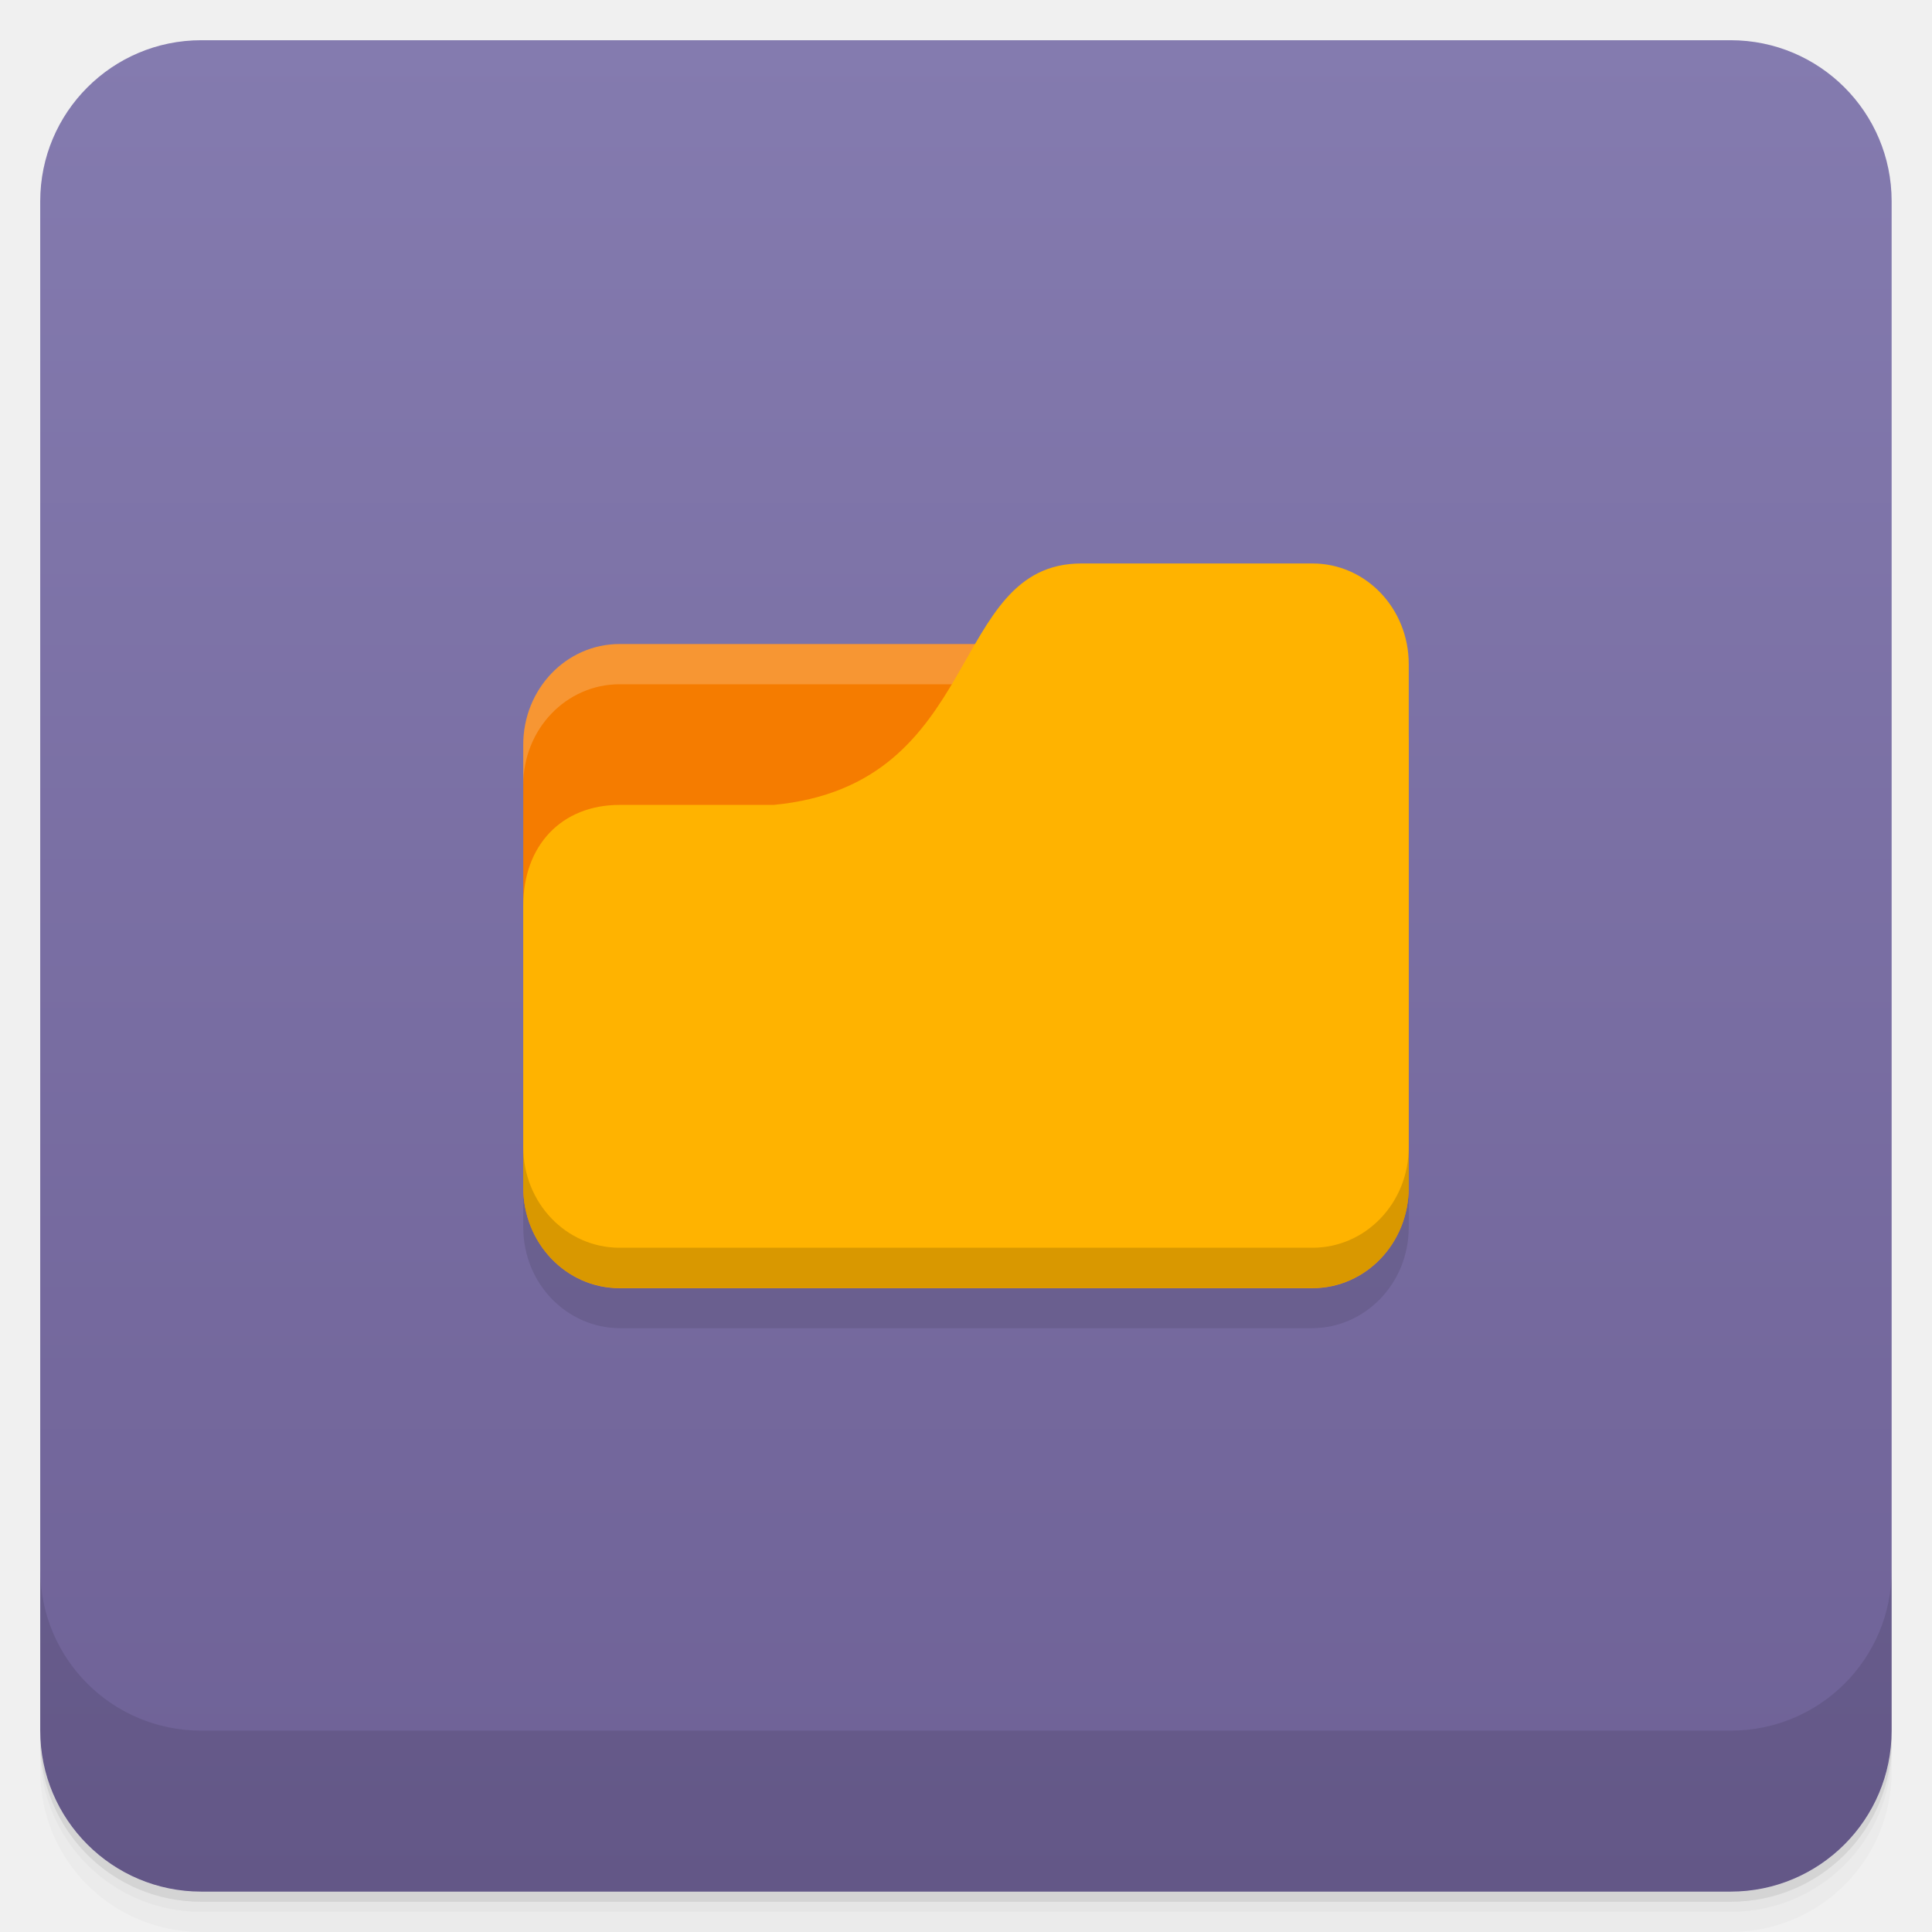
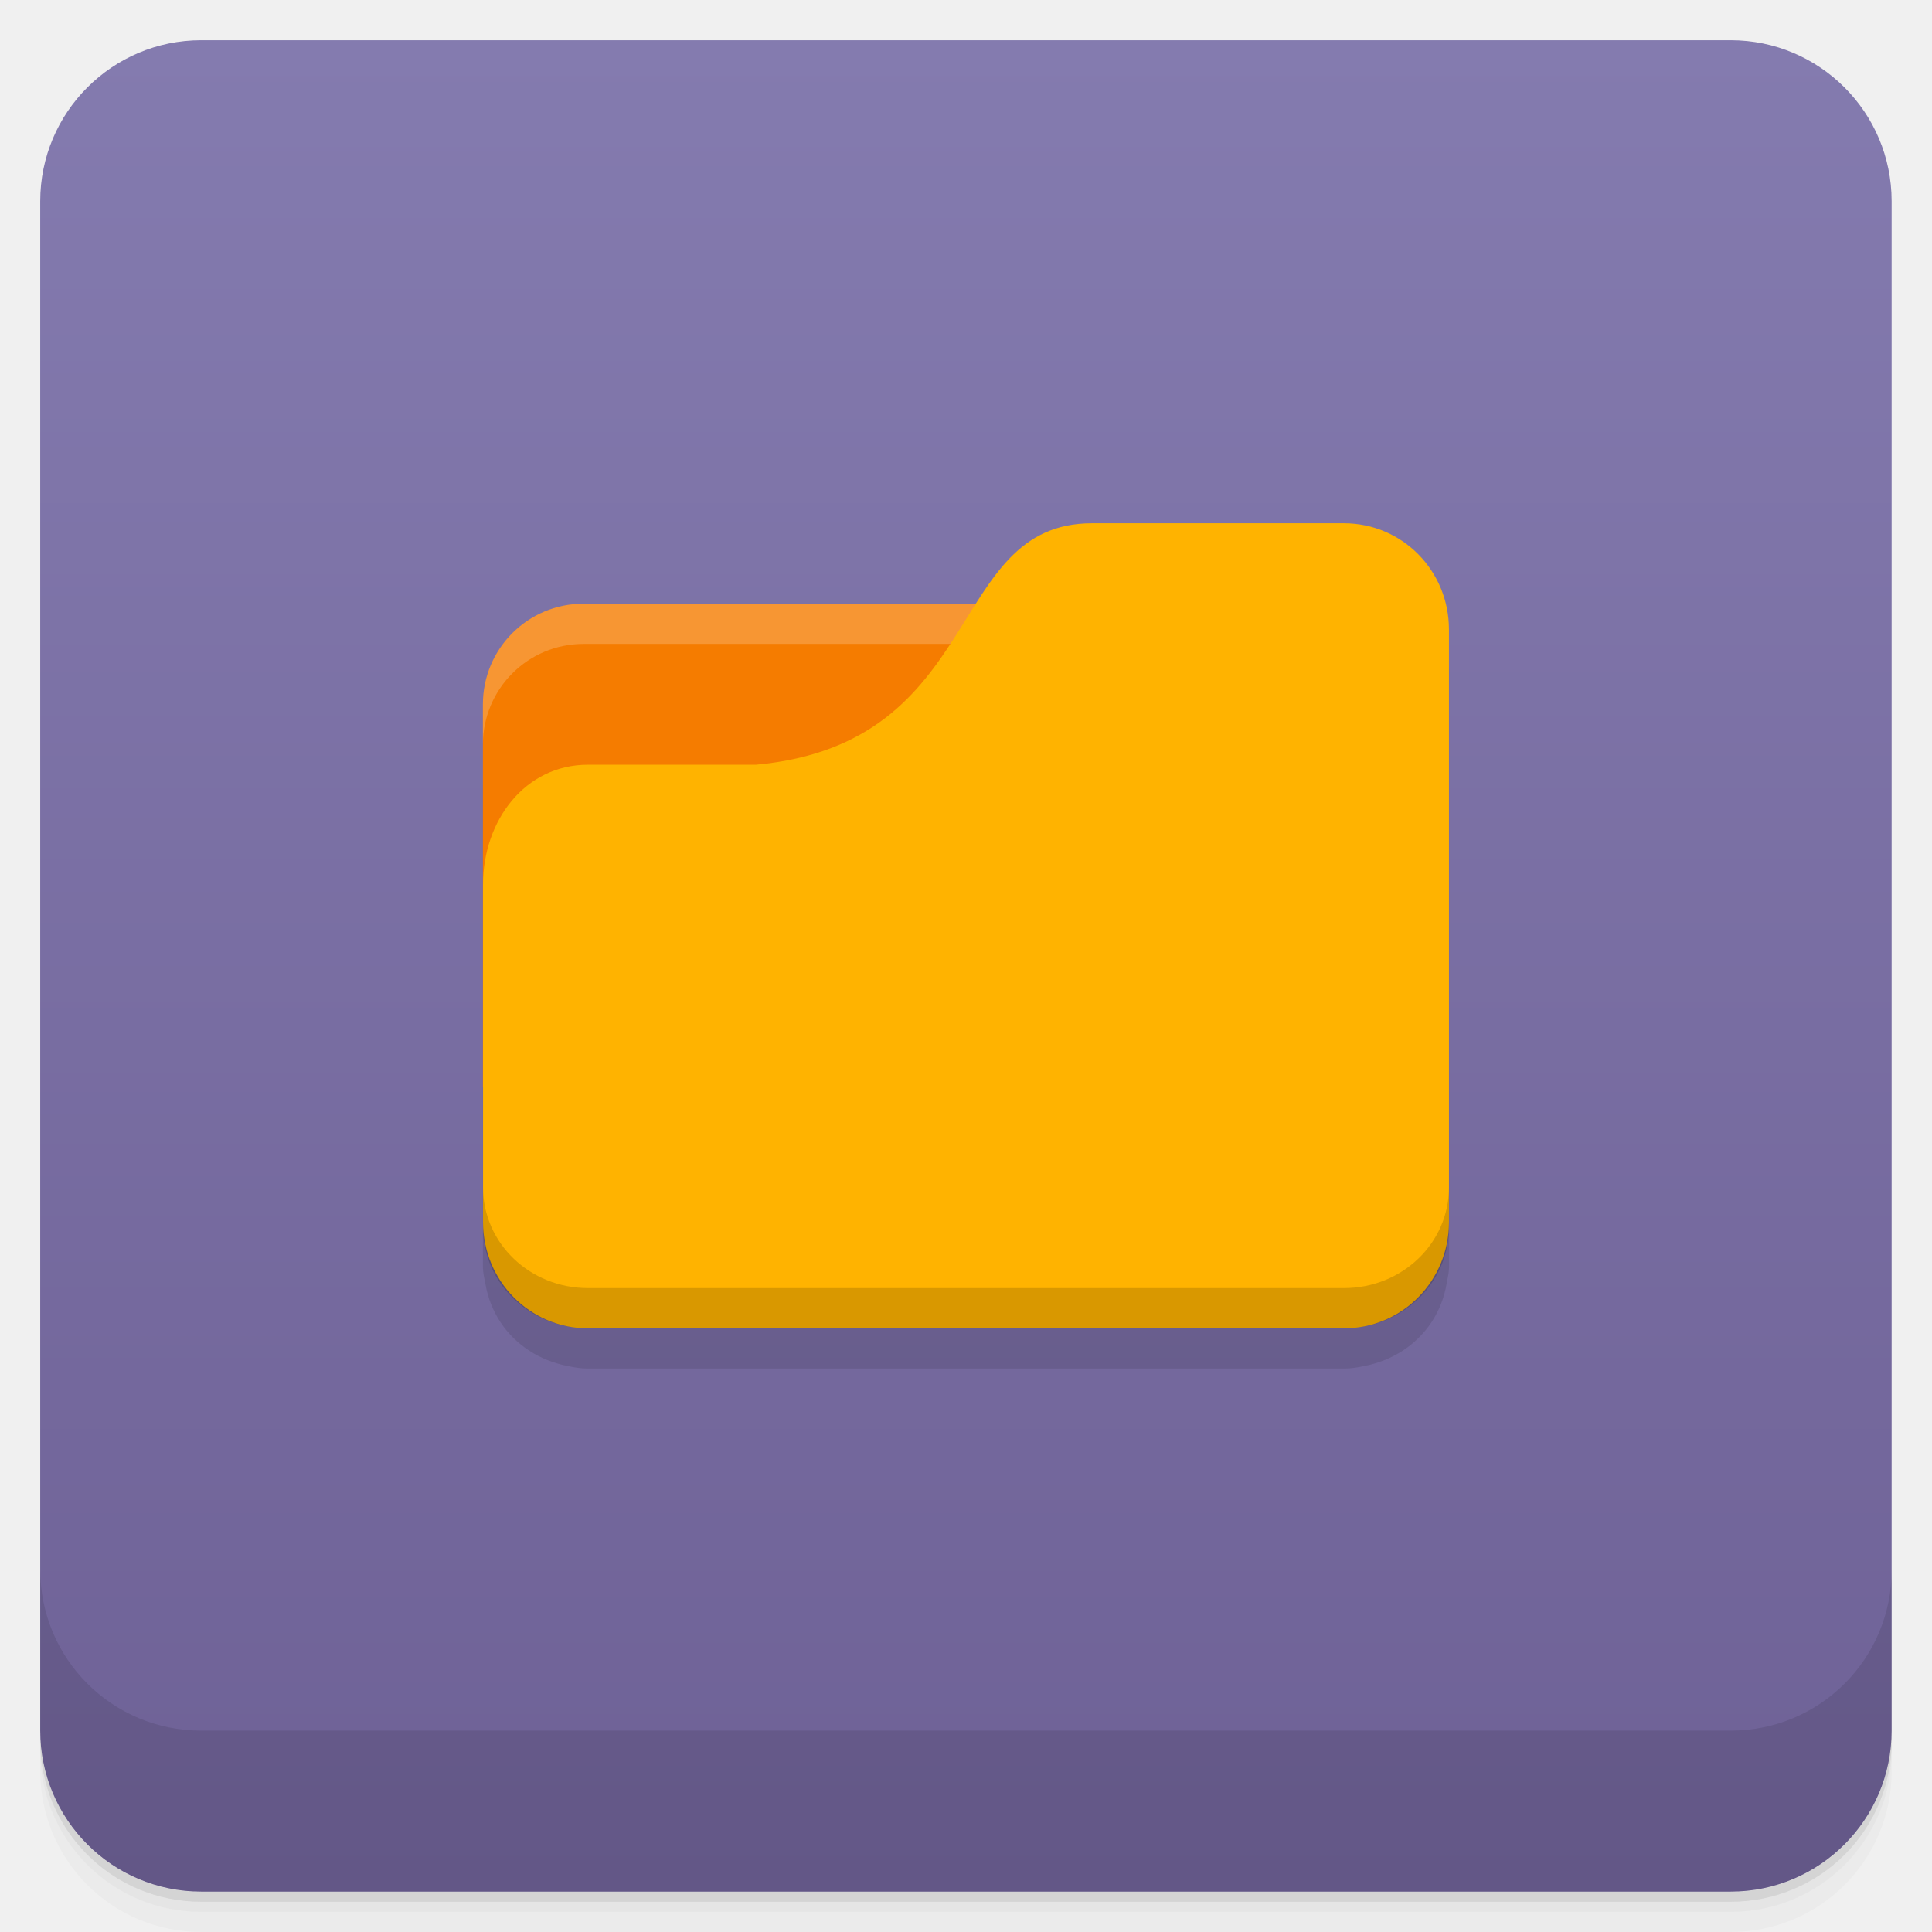
<svg xmlns="http://www.w3.org/2000/svg" xmlns:xlink="http://www.w3.org/1999/xlink" width="48" viewBox="0 0 13.547 13.547" height="48" id="svg2" version="1.1">
  <defs id="defs4">
    <linearGradient id="linearGradient4140">
      <stop style="stop-color:#6e6196;stop-opacity:1;" offset="0" id="stop4143" />
      <stop style="stop-color:#847baf;stop-opacity:1;" offset="1" id="stop4145" />
    </linearGradient>
    <linearGradient id="linearGradient4146">
      <stop style="stop-color:#f6cd27;stop-opacity:1;" offset="0" id="stop4148" />
      <stop style="stop-color:#f7d139;stop-opacity:1;" offset="1" id="stop4151" />
    </linearGradient>
    <linearGradient id="linearGradient4164">
      <stop style="stop-color:#7047ae;stop-opacity:1;" offset="0" id="stop4166" />
      <stop style="stop-color:#7950b8;stop-opacity:1;" offset="1" id="stop4168" />
    </linearGradient>
    <linearGradient id="linearGradient4185">
      <stop style="stop-color:#68ac5e;stop-opacity:1;" offset="0" id="stop4187" />
      <stop style="stop-color:#74b36b;stop-opacity:1;" offset="1" id="stop4189" />
    </linearGradient>
    <linearGradient id="linearGradient4148">
      <stop style="stop-color:#6383a6;stop-opacity:1;" offset="0" id="stop4150" />
      <stop style="stop-color:#6f8dad;stop-opacity:1;" offset="1" id="stop4152" />
    </linearGradient>
    <linearGradient id="linearGradient4115">
      <stop style="stop-color:#9168b0;stop-opacity:1;" offset="0" id="stop4117" />
      <stop style="stop-color:#9b75b7;stop-opacity:1;" offset="1" id="stop4119" />
    </linearGradient>
    <linearGradient id="linearGradient4111">
      <stop style="stop-color:#00abec;stop-opacity:1;" offset="0" id="stop4114" />
      <stop style="stop-color:#01b9ff;stop-opacity:1;" offset="1" id="stop4116" />
    </linearGradient>
    <linearGradient id="linearGradient4109">
      <stop style="stop-color:#515f7c;stop-opacity:1;" offset="0" id="stop4111" />
      <stop style="stop-color:#596887;stop-opacity:1;" offset="1" id="stop4113" />
    </linearGradient>
    <linearGradient id="linearGradient4094">
      <stop style="stop-color:#f8620f;stop-opacity:1;" offset="0" id="stop4096" />
      <stop style="stop-color:#f96f23;stop-opacity:1;" offset="1" id="stop4098" />
    </linearGradient>
    <linearGradient id="linearGradient4084">
      <stop style="stop-color:#07aeed;stop-opacity:1;" offset="0" id="stop4086" />
      <stop style="stop-color:#10b8f8;stop-opacity:1;" offset="1" id="stop4088" />
    </linearGradient>
    <linearGradient id="linearGradient4091">
      <stop style="stop-color:#294e88;stop-opacity:1;" offset="0" id="stop4093" />
      <stop style="stop-color:#2d5697;stop-opacity:1;" offset="1" id="stop4095" />
    </linearGradient>
    <linearGradient id="linearGradient4097">
      <stop style="stop-color:#84c87e;stop-opacity:1;" offset="0" id="stop4099" />
      <stop style="stop-color:#91ce8c;stop-opacity:1;" offset="1" id="stop4101" />
    </linearGradient>
    <linearGradient id="linearGradient4101">
      <stop style="stop-color:#90dd78;stop-opacity:1;" offset="0" id="stop4103" />
      <stop style="stop-color:#9de187;stop-opacity:1;" offset="1" id="stop4105" />
    </linearGradient>
    <linearGradient id="linearGradient4138">
      <stop style="stop-color:#3e9ade;stop-opacity:1;" offset="0" id="stop4140" />
      <stop style="stop-color:#2d91db;stop-opacity:1;" offset="1" id="stop4142" />
    </linearGradient>
    <linearGradient id="linearGradient4054">
      <stop style="stop-color:#108ed5;stop-opacity:1;" offset="0" id="stop4056" />
      <stop style="stop-color:#129ae6;stop-opacity:1;" offset="1" id="stop4058" />
    </linearGradient>
    <linearGradient id="linearGradient4043">
      <stop style="stop-color:#324f6d;stop-opacity:1;" offset="0" id="stop4045" />
      <stop style="stop-color:#38597c;stop-opacity:1;" offset="1" id="stop4047" />
    </linearGradient>
    <linearGradient id="linearGradient4027">
      <stop style="stop-color:#4079b0;stop-opacity:1;" offset="0" id="stop4031" />
      <stop style="stop-color:#4883bc;stop-opacity:1;" offset="1" id="stop4033" />
    </linearGradient>
    <linearGradient id="linearGradient4019">
      <stop style="stop-color:#dddddd;stop-opacity:1;" offset="0" id="stop4021" />
      <stop style="stop-color:#e7e7e7;stop-opacity:1;" offset="1" id="stop4024" />
    </linearGradient>
    <linearGradient id="linearGradient3999">
      <stop style="stop-color:#7283a0;stop-opacity:1;" offset="0" id="stop4001" />
      <stop style="stop-color:#7e8da8;stop-opacity:1;" offset="1" id="stop4003" />
    </linearGradient>
    <linearGradient id="linearGradient4026">
      <stop style="stop-color:#7f92b2;stop-opacity:1;" offset="0" id="stop4028" />
      <stop style="stop-color:#8b9cb9;stop-opacity:1;" offset="1" id="stop4030" />
    </linearGradient>
    <linearGradient id="linearGradient4021">
      <stop style="stop-color:#d66b1e;stop-opacity:1;" offset="0" id="stop4023" />
      <stop style="stop-color:#e17527;stop-opacity:1;" offset="1" id="stop4025" />
    </linearGradient>
    <linearGradient id="linearGradient4025">
      <stop style="stop-color:#c70103;stop-opacity:1;" offset="0" id="stop4027" />
      <stop style="stop-color:#db0103;stop-opacity:1;" offset="1" id="stop4029" />
    </linearGradient>
    <linearGradient id="linearGradient3969">
      <stop style="stop-color:#ab002d;stop-opacity:1;" offset="0" id="stop3971" />
      <stop style="stop-color:#c00033;stop-opacity:1;" offset="1" id="stop3973" />
    </linearGradient>
    <linearGradient id="linearGradient3944">
      <stop style="stop-color:#ea635d;stop-opacity:1;" offset="0" id="stop3946" />
      <stop style="stop-color:#f96963;stop-opacity:1;" offset="1" id="stop3948" />
    </linearGradient>
    <linearGradient id="0">
      <stop stop-color="#198ba6" id="stop7" />
      <stop offset="1" stop-color="#42c9e7" id="stop9" />
    </linearGradient>
    <clipPath id="clipPath11">
      <path d="m 489.217,197.275 c -2.603,0 -3.953,-1.367 -3.953,-3.971 l 0,0 0,-1.034 c 0,-2.604 1.35,-3.971 3.953,-3.971 l 0,0 1.035,0 c 2.62,0 3.97,1.367 3.97,3.971 l 0,0 0,1.034 c 0,2.604 -1.35,3.971 -3.97,3.971 l 0,0 -1.035,0 z" id="path13" />
    </clipPath>
    <linearGradient id="1">
      <stop stop-color="#620000" id="stop16" offset="0" style="stop-color:#f96963;stop-opacity:1;" />
      <stop offset="1" stop-color="#dd0f0f" id="stop18" style="stop-color:#f96963;stop-opacity:1;" />
    </linearGradient>
    <clipPath id="clipPath20">
      <rect y="223" x="307" height="42" width="42" transform="matrix(0,1,-1,0,0,0)" fill="url(#2)" color="#bebebe" rx="9" id="rect22" />
    </clipPath>
    <linearGradient xlink:href="#1" id="2" gradientUnits="userSpaceOnUse" gradientTransform="matrix(0.175,0,0,0.175,302.8,216)" y1="280" x2="0" y2="40" />
    <clipPath id="clipPath25">
      <rect y="85" x="433" height="22" width="22" fill="url(#3)" color="#bebebe" rx="4" id="rect27" />
    </clipPath>
    <linearGradient xlink:href="#1" id="3" gradientUnits="userSpaceOnUse" gradientTransform="matrix(0.0875,0,0,0.0875,430.9,81.5)" y1="291.43" x2="0" y2="40" />
    <clipPath id="clipPath30">
      <rect width="30" height="30" x="433" y="37" fill="url(#4)" color="#bebebe" rx="6" id="rect32" />
    </clipPath>
    <linearGradient xlink:href="#1" id="4" gradientUnits="userSpaceOnUse" gradientTransform="matrix(0.1193182,0,0,0.1193182,430.1364,32.22727)" y1="291.43" x2="0" y2="40" />
    <clipPath id="clipPath35">
      <rect width="16" height="16" x="304" y="212" transform="matrix(0,1,-1,0,0,0)" fill="url(#5)" color="#bebebe" rx="3" id="rect37" />
    </clipPath>
    <linearGradient xlink:href="#1" id="5" gradientUnits="userSpaceOnUse" gradientTransform="matrix(0.06666667,0,0,0.06666667,302.4,209.3333)" y1="280" x2="0" y2="40" />
    <clipPath id="clipPath40">
      <rect y="46" x="34" height="220" width="220" fill="url(#6)" color="#bebebe" rx="50" id="rect42" />
    </clipPath>
    <linearGradient xlink:href="#1" id="6" gradientUnits="userSpaceOnUse" gradientTransform="translate(0,-4)" y1="280" x2="0" y2="40" />
    <clipPath id="clipPath45">
      <rect y="142" x="290" height="60" width="60" fill="url(#7)" color="#bebebe" rx="12.5" id="rect47" />
    </clipPath>
    <linearGradient xlink:href="#1" id="7" gradientUnits="userSpaceOnUse" y1="204" x2="0" y2="140" />
    <clipPath id="clipPath50">
      <rect width="88" height="88" x="292" y="32" fill="url(#8)" color="#bebebe" rx="18" id="rect52" />
    </clipPath>
    <linearGradient xlink:href="#1" id="8" gradientUnits="userSpaceOnUse" y1="124" x2="0" y2="28" />
    <clipPath id="clipPath55">
      <rect y="101" x="417" height="22" width="22" fill="url(#9)" color="#bebebe" rx="5" id="rect57" />
    </clipPath>
    <linearGradient xlink:href="#1" id="9" gradientUnits="userSpaceOnUse" gradientTransform="matrix(0.0875,0,0,0.0875,414.9,97.5)" y1="302.86" x2="0" y2="28.571" />
    <clipPath id="clipPath60">
      <rect width="30" height="30" x="417" y="53" fill="url(#A)" color="#bebebe" rx="7" id="rect62" />
    </clipPath>
    <linearGradient xlink:href="#1" id="A" gradientUnits="userSpaceOnUse" gradientTransform="matrix(0.1193182,0,0,0.1193182,414.1364,48.22727)" y1="299.81" x2="0" y2="31.619" />
    <use id="B" opacity="0.2" fill="#ffffff" xlink:href="#U" />
    <clipPath id="clipPath66">
      <use xlink:href="#B" transform="matrix(8,0,0,8,-2141.576,-54.42424)" id="use68" />
    </clipPath>
    <clipPath id="clipPath70">
      <use xlink:href="#B" id="use72" />
    </clipPath>
    <use id="C" fill="none" xlink:href="#U" />
    <clipPath id="clipPath75">
      <use xlink:href="#C" id="use77" />
    </clipPath>
    <clipPath id="clipPath79">
      <use transform="matrix(8,0,0,8,-2141.576,-54.42424)" xlink:href="#C" id="use81" />
    </clipPath>
    <use id="D" fill="none" xlink:href="#U" />
    <clipPath id="clipPath84">
      <use xlink:href="#D" id="use86" />
    </clipPath>
    <clipPath id="clipPath88">
      <use transform="matrix(8,0,0,8,-2141.576,-54.42424)" xlink:href="#D" id="use90" />
    </clipPath>
    <use id="E" fill="none" xlink:href="#U" />
    <clipPath id="clipPath93">
      <use xlink:href="#E" id="use95" />
    </clipPath>
    <clipPath id="clipPath97">
      <use transform="matrix(8,0,0,8,-2141.576,-54.42424)" xlink:href="#E" id="use99" />
    </clipPath>
    <use id="F" fill="none" xlink:href="#U" />
    <clipPath id="clipPath102">
      <use xlink:href="#F" id="use104" />
    </clipPath>
    <clipPath id="clipPath106">
      <use transform="matrix(8,0,0,8,-2141.576,-54.42424)" xlink:href="#F" id="use108" />
    </clipPath>
    <use id="G" fill="none" xlink:href="#U" />
    <clipPath id="clipPath111">
      <use xlink:href="#G" id="use113" />
    </clipPath>
    <clipPath id="clipPath115">
      <use transform="matrix(8,0,0,8,-2141.576,-54.42424)" xlink:href="#G" id="use117" />
    </clipPath>
    <use id="H" fill="none" xlink:href="#U" />
    <clipPath id="clipPath120">
      <use xlink:href="#H" id="use122" />
    </clipPath>
    <clipPath id="clipPath124">
      <use transform="matrix(8,0,0,8,-2141.576,-54.42424)" xlink:href="#H" id="use126" />
    </clipPath>
    <use id="I" fill="none" xlink:href="#U" />
    <clipPath id="clipPath129">
      <use xlink:href="#I" id="use131" />
    </clipPath>
    <clipPath id="clipPath133">
      <rect y="223" x="307" height="42" width="42" transform="matrix(0,1,-1,0,0,0)" fill="url(#2)" color="#bebebe" rx="9" id="rect135" />
    </clipPath>
    <clipPath id="clipPath137">
      <rect y="85" x="433" height="22" width="22" fill="url(#3)" color="#bebebe" rx="4" id="rect139" />
    </clipPath>
    <clipPath id="clipPath141">
      <rect width="30" height="30" x="433" y="37" fill="url(#4)" color="#bebebe" rx="6" id="rect143" />
    </clipPath>
    <clipPath id="clipPath145">
      <rect width="16" height="16" x="304" y="212" transform="matrix(0,1,-1,0,0,0)" fill="url(#5)" color="#bebebe" rx="3" id="rect147" />
    </clipPath>
    <clipPath id="clipPath149">
      <rect y="46" x="34" height="220" width="220" fill="url(#6)" color="#bebebe" rx="50" id="rect151" />
    </clipPath>
    <clipPath id="clipPath153">
      <rect y="142" x="290" height="60" width="60" fill="url(#7)" color="#bebebe" rx="12.5" id="rect155" />
    </clipPath>
    <clipPath id="clipPath157">
      <rect width="88" height="88" x="292" y="32" fill="url(#8)" color="#bebebe" rx="18" id="rect159" />
    </clipPath>
    <clipPath id="clipPath161">
      <rect y="101" x="417" height="22" width="22" fill="url(#9)" color="#bebebe" rx="5" id="rect163" />
    </clipPath>
    <clipPath id="clipPath165">
      <rect width="30" height="30" x="417" y="53" fill="url(#A)" color="#bebebe" rx="7" id="rect167" />
    </clipPath>
    <clipPath id="clipPath169">
      <use transform="matrix(8,0,0,8,-2141.576,-54.42424)" xlink:href="#I" id="use171" />
    </clipPath>
    <use id="J" fill="none" xlink:href="#U" />
    <clipPath id="clipPath174">
      <use xlink:href="#J" id="use176" />
    </clipPath>
    <clipPath id="clipPath178">
      <use transform="matrix(8,0,0,8,-2141.576,-54.42424)" xlink:href="#J" id="use180" />
    </clipPath>
    <use id="K" fill="none" xlink:href="#U" />
    <clipPath id="clipPath183">
      <use xlink:href="#K" id="use185" />
    </clipPath>
    <clipPath id="clipPath187">
      <use transform="matrix(8,0,0,8,-2141.576,-54.42424)" xlink:href="#K" id="use189" />
    </clipPath>
    <use id="L" fill="none" xlink:href="#U" />
    <clipPath id="clipPath192">
      <use xlink:href="#L" id="use194" />
    </clipPath>
    <clipPath id="clipPath196">
      <use transform="matrix(8,0,0,8,-2141.576,-54.42424)" xlink:href="#L" id="use198" />
    </clipPath>
    <use id="M" fill="none" xlink:href="#U" />
    <clipPath id="clipPath201">
      <use xlink:href="#M" id="use203" />
    </clipPath>
    <clipPath id="clipPath205">
      <use transform="matrix(8,0,0,8,-2141.576,-54.42424)" xlink:href="#M" id="use207" />
    </clipPath>
    <use id="N" fill="none" xlink:href="#U" />
    <clipPath id="clipPath210">
      <use xlink:href="#N" id="use212" />
    </clipPath>
    <clipPath id="clipPath214">
      <use transform="matrix(8,0,0,8,-2141.576,-54.42424)" xlink:href="#N" id="use216" />
    </clipPath>
    <use id="O" fill="none" xlink:href="#U" />
    <clipPath id="clipPath219">
      <use xlink:href="#O" id="use221" />
    </clipPath>
    <clipPath id="clipPath223">
      <use transform="matrix(8,0,0,8,-2141.576,-54.42424)" xlink:href="#O" id="use225" />
    </clipPath>
    <clipPath id="clipPath227">
      <path d="m 296,26 a 10,10 0 1 1 -20,0 10,10 0 1 1 20,0 z" id="path229" />
    </clipPath>
    <linearGradient gradientUnits="userSpaceOnUse" x2="0" y2="40" y1="280" xlink:href="#Q" id="P" gradientTransform="matrix(.175 0 0 .175 302.8 216)" />
    <linearGradient id="Q">
      <stop stop-color="#151515" id="stop233" />
      <stop offset="1" stop-color="#222" id="stop235" />
    </linearGradient>
    <linearGradient gradientUnits="userSpaceOnUse" x2="0" y2="90" y1="230" xlink:href="#Q" id="R" gradientTransform="matrix(.375 0 0 .375 298 16)" />
    <linearGradient gradientUnits="userSpaceOnUse" x2="0" y2="90" y1="230" xlink:href="#Q" id="S" gradientTransform="matrix(.25 0 0 .25 300 132)" />
    <clipPath id="clipPath239">
      <rect height="20" rx="4" y="78" x="434" width="20" color="#bebebe" id="rect241" />
    </clipPath>
    <clipPath id="clipPath243">
      <rect height="22" rx="4" y="77" x="433" width="22" color="#bebebe" id="rect245" />
    </clipPath>
    <clipPath id="clipPath247">
      <rect height="22" rx="5" y="77" x="433" width="22" color="#bebebe" id="rect249" />
    </clipPath>
    <clipPath id="clipPath251">
      <rect height="30" rx="6" y="29" x="433" width="30" color="#bebebe" id="rect253" />
    </clipPath>
    <clipPath id="clipPath255">
      <rect transform="matrix(0 -1 1 0 0 0)" height="60" rx="12.5" y="142" x="306" width="60" fill="url(#S)" color="#bebebe" id="rect257" />
    </clipPath>
    <clipPath id="clipPath259">
      <rect height="90" rx="18.75" y="31" x="307" width="90" fill="url(#R)" color="#bebebe" id="rect261" />
    </clipPath>
    <clipPath id="clipPath263">
      <rect height="30" rx="4" y="29" x="433" width="30" opacity="0.2" fill="#6d6d6d" color="#bebebe" id="rect265" />
    </clipPath>
    <clipPath id="clipPath267">
      <rect height="22" rx="3" y="77" x="433" width="22" opacity="0.2" fill="#6d6d6d" color="#bebebe" id="rect269" />
    </clipPath>
    <clipPath id="clipPath271">
      <path d="m 144,70 c -49.706,0 -90,40.294 -90,90 0,49.706 40.294,90 90,90 49.706,0 90,-40.294 90,-90 0,-49.706 -40.294,-90 -90,-90 z m 0,32.188 c 32.033,0 58,25.967 58,58 0,32.033 -25.967,58 -58,58 -32.033,0 -58,-25.967 -58,-58 0,-32.033 25.967,-58 58,-58 z" id="path273" />
    </clipPath>
    <clipPath id="clipPath275">
      <path d="m 152,204 a 8,8 0 1 1 -16,0 8,8 0 1 1 16,0 z" id="path277" />
    </clipPath>
    <clipPath id="clipPath279">
      <rect height="16" rx="3" y="116" x="432" width="16" color="#bebebe" id="rect281" />
    </clipPath>
    <clipPath id="clipPath283">
      <path d="m 145,215 c 33.137,0 60,-26.863 60,-60 0,-33.137 -26.863,-60 -60,-60 -33.137,0 -60,26.863 -60,60 0,12.507 3.829,24.106 10.375,33.719 L 89,211 111.281,204.625 C 120.894,211.172 132.493,215 145,215 z" id="path285" />
    </clipPath>
    <clipPath id="clipPath287">
      <path d="m 98.031,23.191 c -41.492,1.052 -74.844,35.068 -74.844,76.812 0,42.407 34.406,76.812 76.812,76.812 42.407,0 76.812,-34.406 76.812,-76.812 0,-42.407 -34.406,-76.812 -76.812,-76.812 -0.663,0 -1.31,-0.017 -1.969,0 z M 100,50.66 c 27.245,0 49.344,22.099 49.344,49.344 -1e-5,27.245 -22.099,49.344 -49.344,49.344 -27.245,-1e-5 -49.344,-22.099 -49.344,-49.344 0,-27.245 22.099,-49.344 49.344,-49.344 z" id="path289" />
    </clipPath>
    <clipPath id="clipPath291">
      <rect height="16" rx="2" y="116" x="432" width="16" opacity="0.2" fill="#6d6d6d" color="#bebebe" id="rect293" />
    </clipPath>
    <clipPath id="clipPath295">
      <rect height="240" rx="50" y="36" x="24" width="240" fill="#986767" color="#bebebe" id="rect297" />
    </clipPath>
    <clipPath id="clipPath299">
      <rect transform="rotate(90)" height="42" rx="9" y="223" x="307" width="42" fill="url(#P)" color="#bebebe" id="rect301" />
    </clipPath>
    <linearGradient xlink:href="#0" id="T" gradientUnits="userSpaceOnUse" gradientTransform="matrix(1.210546,0,0,1.212299,-131.3481,-325.0735)" y1="279.1" x2="0" y2="268.33" />
    <path id="U" d="m 296,26 a 10,10 0 1 1 -20,0 10,10 0 1 1 20,0 z" color="#000000" />
    <linearGradient xlink:href="#W" id="V" y1="46.752" x2="0" y2="-24.433" gradientUnits="userSpaceOnUse" />
    <linearGradient id="W">
      <stop stop-color="#c7c7c7" id="stop307" />
      <stop offset="1" stop-color="#dedede" id="stop309" />
    </linearGradient>
    <linearGradient xlink:href="#W" id="linearGradient3312" gradientUnits="userSpaceOnUse" y1="46.752" x2="0" y2="-24.433" gradientTransform="matrix(0.2363048,0,0,0.1863373,-11.35038,4.834975)" />
    <linearGradient xlink:href="#W-1" id="linearGradient3312-3" gradientUnits="userSpaceOnUse" y1="46.752" x2="0" y2="-24.433" gradientTransform="matrix(0.2363048,0,0,0.1863373,-11.35038,4.834975)" />
    <linearGradient id="W-1">
      <stop stop-color="#c7c7c7" id="stop307-9" />
      <stop offset="1" stop-color="#dedede" id="stop309-6" />
    </linearGradient>
    <linearGradient xlink:href="#1" id="linearGradient3938" x1="7.056" y1="13.264" x2="6.773" y2="0.282" gradientUnits="userSpaceOnUse" />
    <linearGradient xlink:href="#linearGradient3944" id="linearGradient3990" gradientUnits="userSpaceOnUse" x1="-25.5" y1="15" x2="-25.5" y2="11" />
    <linearGradient xlink:href="#linearGradient3944" id="linearGradient3992" gradientUnits="userSpaceOnUse" x1="-25.5" y1="15" x2="-25.5" y2="11" gradientTransform="matrix(15.33333,0,0,11.5,415,-125.5)" />
    <linearGradient xlink:href="#linearGradient3944" id="linearGradient4001" gradientUnits="userSpaceOnUse" x1="-25.5" y1="15" x2="-25.5" y2="11" />
    <linearGradient xlink:href="#linearGradient3944" id="linearGradient4008" gradientUnits="userSpaceOnUse" x1="-25.5" y1="15" x2="-25.5" y2="11" />
    <linearGradient xlink:href="#linearGradient3944" id="linearGradient4013" gradientUnits="userSpaceOnUse" x1="-25.5" y1="15" x2="-25.5" y2="11" />
    <linearGradient xlink:href="#linearGradient3944" id="linearGradient4015" gradientUnits="userSpaceOnUse" x1="-25.5" y1="15" x2="-25.5" y2="11" gradientTransform="matrix(15.33333,0,0,11.5,415,-125.5)" />
    <linearGradient xlink:href="#linearGradient3944" id="linearGradient4022" gradientUnits="userSpaceOnUse" x1="-25.5" y1="15" x2="-25.5" y2="11" />
    <linearGradient xlink:href="#linearGradient3944" id="linearGradient4024" gradientUnits="userSpaceOnUse" x1="-25.5" y1="15" x2="-25.5" y2="11" gradientTransform="matrix(15.33333,0,0,11.5,415,-125.5)" />
    <linearGradient xlink:href="#linearGradient3944" id="linearGradient4031" gradientUnits="userSpaceOnUse" x1="-25.5" y1="15" x2="-25.5" y2="11" />
    <linearGradient xlink:href="#linearGradient3944" id="linearGradient4036" gradientUnits="userSpaceOnUse" x1="-25.5" y1="15" x2="-25.5" y2="11" />
    <linearGradient xlink:href="#linearGradient3798" id="linearGradient3804" x1="24" y1="47" x2="24" y2="1" gradientUnits="userSpaceOnUse" />
    <linearGradient id="linearGradient3798">
      <stop style="stop-color:#4c8ef2;stop-opacity:1;" offset="0" id="stop3800" />
      <stop style="stop-color:#5f9af3;stop-opacity:1;" offset="1" id="stop3802" />
    </linearGradient>
    <linearGradient gradientTransform="matrix(0.2822222,0,0,0.2822222,-17.27378,1.581336)" y2="1" x2="24" y1="47" x1="24" gradientUnits="userSpaceOnUse" id="linearGradient3258" xlink:href="#linearGradient3798" />
    <linearGradient xlink:href="#1-4" id="linearGradient3017" gradientUnits="userSpaceOnUse" gradientTransform="matrix(1.10525,0,0,1.10525,-134.2788,-295.7618)" y1="279.1" x2="0" y2="268.33" />
    <linearGradient id="1-4">
      <stop stop-color="#3c8610" id="stop8" />
      <stop offset="1" stop-color="#54bc16" id="stop10" />
    </linearGradient>
    <linearGradient y2="268.33" x2="0" y1="279.1" gradientTransform="matrix(1.10525,0,0,1.10525,-150.5101,-295.4647)" gradientUnits="userSpaceOnUse" id="linearGradient3035" xlink:href="#1-4" />
    <linearGradient xlink:href="#0-5" id="1-6" gradientUnits="userSpaceOnUse" gradientTransform="matrix(1.10525,0,0,1.10525,-151.4622,-297.8183)" y1="279.1" x2="0" y2="268.33" />
    <linearGradient id="0-5">
      <stop stop-color="#6b0118" id="stop7-3" />
      <stop offset="1" stop-color="#ab002d" id="stop9-1" />
    </linearGradient>
    <linearGradient xlink:href="#1-9" id="0-3" gradientUnits="userSpaceOnUse" y1="24" x2="0" y2="48" gradientTransform="matrix(0.2822222,0,0,0.2822222,6.7399158e-7,-6.3183333e-6)" />
    <linearGradient id="1-9">
      <stop stop-color="#ffffff" id="stop56" />
      <stop offset="1" stop-color="#ffffff" stop-opacity="0" id="stop58" />
    </linearGradient>
    <linearGradient xlink:href="#3-4" id="2-1" y1="24" x2="0" y2="48" gradientUnits="userSpaceOnUse" gradientTransform="matrix(-0.2822222,0,0,-0.2822222,13.54666,13.54667)" />
    <linearGradient id="3-4">
      <stop id="stop62" />
      <stop offset="1" stop-opacity="0" id="stop64" />
    </linearGradient>
    <linearGradient xlink:href="#3-4" id="linearGradient3242" gradientUnits="userSpaceOnUse" gradientTransform="matrix(-0.2822222,0,0,-0.2822222,0.693593,13.35382)" y1="24" x2="0" y2="48" />
    <linearGradient xlink:href="#1-9" id="linearGradient3245" gradientUnits="userSpaceOnUse" gradientTransform="matrix(0.2822222,0,0,0.2822222,-9.47525,5.281535)" y1="24" x2="0" y2="48" />
    <linearGradient xlink:href="#0-2" id="1-0" gradientUnits="userSpaceOnUse" gradientTransform="matrix(1.10525,0,0,1.10525,-122.3348,-295.9974)" y1="279.1" x2="0" y2="268.33" />
    <linearGradient id="0-2">
      <stop stop-color="#ba080a" id="stop7-7" />
      <stop offset="1" stop-color="#c70103" id="stop9-4" />
    </linearGradient>
    <linearGradient gradientTransform="matrix(1.10525,0,0,1.10525,-156.1291,-300.9365)" xlink:href="#linearGradient6881" id="linearGradient5390-7-4" y1="279.088" y2="268.363" gradientUnits="userSpaceOnUse" x2="0" />
    <linearGradient id="linearGradient6881">
      <stop offset="0" style="stop-color:#c45d13" id="stop347" />
      <stop offset="1" style="stop-color:#ea7a2a" id="stop349" />
    </linearGradient>
    <clipPath id="clipPath4199" clipPathUnits="userSpaceOnUse">
      <path style="opacity:0.5;fill:#ffffff" d="m 144,48 -23.594,55.062 -55.594,-22.25 22.25,55.594 L 32,160 l 55.062,23.594 -22.25,55.594 55.594,-22.25 L 144,272 l 23.594,-55.062 55.594,22.25 -22.25,-55.594 L 256,160 200.938,136.406 223.188,80.812 167.594,103.062 144,48 z m -23.188,56 46.375,0 32.812,32.812 0,46.375 L 167.188,216 120.812,216 88,183.188 88,136.812 120.812,104 z" id="path121" />
    </clipPath>
    <linearGradient xlink:href="#linearGradient4460" id="linearGradient3000" gradientUnits="userSpaceOnUse" gradientTransform="matrix(1.10525,0,0,1.10525,-134.2787,-295.7618)" y1="279.096" x2="0" y2="268.33" />
    <linearGradient id="linearGradient4460">
      <stop offset="0" style="stop-color:#dbdbdb" id="stop7-38" />
      <stop offset="1" style="stop-color:#f9f9f9" id="stop9-17" />
    </linearGradient>
    <linearGradient y2="268.33" x2="0" y1="279.096" gradientTransform="matrix(1.10525,0,0,1.10525,-152.7939,-297.2773)" gradientUnits="userSpaceOnUse" id="linearGradient3019" xlink:href="#linearGradient4460" />
    <linearGradient gradientTransform="matrix(1.10528,0,0,1.10528,-148.2947,-295.9253)" xlink:href="#9-1" id="3-9" y1="279.09" y2="268.36" gradientUnits="userSpaceOnUse" x2="0" />
    <linearGradient id="9-1">
      <stop stop-color="#336799" id="stop234" />
      <stop offset="1" stop-color="#4d8bc7" id="stop236" />
    </linearGradient>
    <linearGradient xlink:href="#4-9" id="5-8" gradientUnits="userSpaceOnUse" gradientTransform="matrix(3.91624,0,0,3.91624,-475.79,-43.61117)" y1="279.1" x2="0" y2="268.33" />
    <linearGradient id="4-9">
      <stop stop-color="#294059" id="stop81" />
      <stop offset="1" stop-color="#3c5e82" id="stop83" />
    </linearGradient>
    <linearGradient xlink:href="#4-9" id="linearGradient3268" gradientUnits="userSpaceOnUse" gradientTransform="matrix(1.10525,0,0,1.10525,-117.2133,-295.5299)" y1="279.1" x2="0" y2="268.33" />
    <linearGradient xlink:href="#0-57" id="1-5" gradientUnits="userSpaceOnUse" gradientTransform="matrix(1.10525,0,0,1.10525,-134.2785,-295.7614)" y1="279.1" x2="0" y2="268.33" />
    <linearGradient id="0-57">
      <stop stop-color="#1584d4" id="stop7-9" />
      <stop offset="1" stop-color="#0a99d6" id="stop9-8" />
    </linearGradient>
    <linearGradient xlink:href="#0-57" id="linearGradient3279" gradientUnits="userSpaceOnUse" gradientTransform="matrix(1.10525,0,0,1.10525,-134.2785,-295.7614)" y1="279.1" x2="0" y2="268.33" />
    <linearGradient xlink:href="#0-57" id="linearGradient3283" gradientUnits="userSpaceOnUse" gradientTransform="matrix(1.10525,0,0,1.10525,-118.0698,-294.5424)" y1="279.1" x2="0" y2="268.33" />
    <linearGradient gradientTransform="matrix(1.10525,0,0,1.10525,-134.2787,-295.7618)" xlink:href="#3-8" id="0-1" y1="279.1" y2="268.33" gradientUnits="userSpaceOnUse" x2="0" />
    <linearGradient id="3-8">
      <stop stop-color="#10a7ce" id="stop74" />
      <stop offset="1" stop-color="#1ac8ef" id="stop76" />
    </linearGradient>
    <linearGradient y2="268.33" x2="0" y1="279.1" gradientTransform="matrix(1.10525,0,0,1.10525,-134.2787,-295.7618)" gradientUnits="userSpaceOnUse" id="linearGradient3164" xlink:href="#3-8" />
    <linearGradient xlink:href="#3-8" id="linearGradient3340" gradientUnits="userSpaceOnUse" gradientTransform="matrix(1.10525,0,0,1.10525,-131.553,-293.0358)" y1="279.1" x2="0" y2="268.33" />
    <linearGradient xlink:href="#1-50" id="0-22" gradientUnits="userSpaceOnUse" y1="24" x2="0" y2="48" gradientTransform="matrix(0.2822222,0,0,0.2822222,6.7399158e-7,-6.3183333e-6)" />
    <linearGradient id="1-50">
      <stop stop-color="#ffffff" id="stop56-2" />
      <stop offset="1" stop-color="#ffffff" stop-opacity="0" id="stop58-2" />
    </linearGradient>
    <linearGradient xlink:href="#3-6" id="2-5" y1="24" x2="0" y2="48" gradientUnits="userSpaceOnUse" gradientTransform="matrix(-0.2822222,0,0,-0.2822222,13.54666,13.54667)" />
    <linearGradient id="3-6">
      <stop id="stop62-6" />
      <stop offset="1" stop-opacity="0" id="stop64-4" />
    </linearGradient>
    <linearGradient xlink:href="#3-6" id="linearGradient3323" gradientUnits="userSpaceOnUse" gradientTransform="matrix(-0.2822222,0,0,-0.2822222,-2.65561,13.49403)" y1="24" x2="0" y2="48" />
    <linearGradient xlink:href="#1-50" id="linearGradient3326" gradientUnits="userSpaceOnUse" gradientTransform="matrix(0.2822222,0,0,0.2822222,-16.16699,10.63653)" y1="24" x2="0" y2="48" />
    <linearGradient gradientTransform="matrix(1.10525,0,0,1.10525,-134.2787,-295.7618)" xlink:href="#linearGradient4460-2" id="linearGradient3140" y1="279.096" y2="268.33" gradientUnits="userSpaceOnUse" x2="0" />
    <linearGradient id="linearGradient4460-2">
      <stop offset="0" style="stop-color:#01aaea" id="stop7-4" />
      <stop offset="1" style="stop-color:#2ac4fe" id="stop9-9" />
    </linearGradient>
    <linearGradient y2="268.33" x2="0" y1="279.096" gradientTransform="matrix(1.10525,0,0,1.10525,-134.2787,-295.7618)" gradientUnits="userSpaceOnUse" id="linearGradient3017-8" xlink:href="#linearGradient4460-2" />
    <linearGradient xlink:href="#0-50" id="1-2" gradientUnits="userSpaceOnUse" gradientTransform="matrix(1.10525,0,0,1.10525,-134.2787,-295.7618)" y1="279.1" x2="0" y2="268.33" />
    <linearGradient id="0-50">
      <stop stop-color="#f8310e" id="stop7-8" />
      <stop offset="1" stop-color="#f79810" id="stop9-45" />
    </linearGradient>
    <linearGradient y2="268.33" x2="0" y1="279.1" gradientTransform="matrix(1.10525,0,0,1.10525,-149.0954,-296.8554)" gradientUnits="userSpaceOnUse" id="linearGradient3023" xlink:href="#0-50" />
    <linearGradient gradientTransform="matrix(1.09524,0,0,1.09524,-133.0018,-9.56867)" xlink:href="#linearGradient4460-6" id="linearGradient4500" y1="279.096" y2="268.33" gradientUnits="userSpaceOnUse" x2="0" />
    <linearGradient id="linearGradient4460-6">
      <stop offset="0" style="stop-color:#82b206" id="stop16-3" />
      <stop offset="1" style="stop-color:#b3d500" id="stop18-2" />
    </linearGradient>
    <clipPath id="clipPath182" clipPathUnits="userSpaceOnUse">
      <path d="m 3369.85,3687.72 c -16.29,0 -32.8,4.21 -47.88,13.08 -274.98,161.5 -589.72,246.88 -910.21,246.88 -173.15,0 -344.61,-24.65 -509.62,-73.28 -50.25,-14.79 -102.87,13.93 -117.67,64.11 -14.77,50.2 13.93,102.88 64.12,117.66 182.42,53.74 371.89,80.99 563.17,80.99 354.19,0 702.15,-94.39 1006.18,-272.98 45.13,-26.5 60.22,-84.55 33.72,-129.68 -17.66,-30.05 -49.31,-46.78 -81.81,-46.78 z" id="path10" />
    </clipPath>
    <clipPath id="clipPath198" clipPathUnits="userSpaceOnUse">
      <path d="m 3213.98,3344.37 c -15.44,0 -31.06,4.19 -45.1,12.98 -226.76,141.73 -488.58,216.65 -757.12,216.65 -149.2,0 -296.38,-22.94 -437.44,-68.2 -44.84,-14.35 -92.86,10.31 -107.25,55.16 -14.38,44.83 10.32,92.85 55.16,107.24 157.92,50.65 322.63,76.35 489.53,76.35 300.53,0 593.59,-83.89 847.49,-242.58 39.95,-24.97 52.07,-77.57 27.12,-117.51 -16.17,-25.86 -43.97,-40.09 -72.39,-40.09 z" id="path7" />
    </clipPath>
    <clipPath id="clipPath214-4" clipPathUnits="userSpaceOnUse">
      <path d="m 3058.65,3002.27 c -14.89,0 -29.94,4.4 -43.13,13.52 -178.01,123.45 -386.8,188.7 -603.76,188.7 -125.5,0 -248.31,-21.67 -365,-64.43 -39.31,-14.41 -82.83,5.8 -97.24,45.1 -14.4,39.32 5.78,82.85 45.1,97.25 133.45,48.9 273.8,73.67 417.14,73.67 247.98,0 486.64,-74.6 690.13,-215.72 34.42,-23.85 42.95,-71.06 19.12,-105.45 -14.73,-21.23 -38.35,-32.64 -62.36,-32.64 z" id="path13-1" />
    </clipPath>
    <linearGradient xlink:href="#linearGradient4460-6" id="linearGradient3372" gradientUnits="userSpaceOnUse" gradientTransform="matrix(1.09524,0,0,1.09524,-133.0018,-9.56867)" y1="279.096" x2="0" y2="268.33" />
    <linearGradient gradientTransform="matrix(1.10525,0,0,1.10525,-148.7262,-295.7837)" xlink:href="#A-0" id="5-3" y1="279.09" y2="268.36" gradientUnits="userSpaceOnUse" x2="0" />
    <linearGradient id="A-0">
      <stop stop-color="#404e6a" id="stop229" />
      <stop offset="1" stop-color="#707f9d" id="stop231" />
    </linearGradient>
    <linearGradient xlink:href="#0-8" id="1-8" gradientUnits="userSpaceOnUse" gradientTransform="matrix(1.10525,0,0,1.10525,-148.9543,-295.021)" y1="279.1" x2="0" y2="268.33" />
    <linearGradient id="0-8">
      <stop stop-color="#7d529e" id="stop7-47" />
      <stop offset="1" stop-color="#a780c5" id="stop9-95" />
    </linearGradient>
    <linearGradient gradientTransform="matrix(1.10525,0,0,1.10525,-151.7313,-294.3746)" xlink:href="#linearGradient6881-2" id="linearGradient5390-7-4-3" y1="279.088" y2="268.363" gradientUnits="userSpaceOnUse" x2="0" />
    <linearGradient id="linearGradient6881-2">
      <stop offset="0" style="stop-color:#54769b" id="stop348" />
      <stop offset="1" style="stop-color:#7795b5" id="stop350" />
    </linearGradient>
    <linearGradient gradientTransform="translate(0,-1004.362)" y2="1047.36" x2="0" y1="1028.36" gradientUnits="userSpaceOnUse" id="0-0" xlink:href="#1-41" />
    <linearGradient id="1-41">
      <stop stop-color="#ffffff" id="stop44" />
      <stop offset="1" stop-color="#ffffff" stop-opacity="0" id="stop46" />
    </linearGradient>
    <linearGradient xlink:href="#3-1" id="2-2" gradientUnits="userSpaceOnUse" y1="1028.36" x2="0" y2="1047.36" gradientTransform="matrix(1,0,0,-1,0,1052.362)" />
    <linearGradient id="3-1">
      <stop id="stop50" />
      <stop offset="1" stop-opacity="0" id="stop52" />
    </linearGradient>
    <linearGradient gradientTransform="matrix(1.10525,0,0,1.10525,-134.2701,-295.7723)" xlink:href="#4-2" id="B-1" y1="279.09" y2="268.36" gradientUnits="userSpaceOnUse" x2="0" />
    <linearGradient id="4-2">
      <stop stop-color="#633b9f" id="stop205" />
      <stop offset="1" stop-color="#8056c0" id="stop207" />
    </linearGradient>
    <linearGradient y2="268.36" x2="0" y1="279.09" gradientTransform="matrix(1.10525,0,0,1.10525,-119.94,-294.986)" gradientUnits="userSpaceOnUse" id="linearGradient3268-1" xlink:href="#4-2" />
    <linearGradient xlink:href="#linearGradient4140" id="linearGradient4147" x1="-27" y1="13" x2="-24" y2="13" gradientUnits="userSpaceOnUse" />
    <clipPath id="clipPath-252330918">
      <g transform="translate(0,-1004.362)" id="g17">
        <path style="fill:#1890d0" d="m -24,13 c 0,1.105 -0.672,2 -1.5,2 -0.828,0 -1.5,-0.895 -1.5,-2 0,-1.105 0.672,-2 1.5,-2 0.828,0 1.5,0.895 1.5,2 z" transform="matrix(15.33333,0,0,11.5,415,878.8622)" id="path19" />
      </g>
    </clipPath>
    <clipPath id="clipPath-246076227">
      <g transform="translate(0,-1004.362)" id="g12">
        <path style="fill:#1890d0" d="m -24,13 c 0,1.105 -0.672,2 -1.5,2 -0.828,0 -1.5,-0.895 -1.5,-2 0,-1.105 0.672,-2 1.5,-2 0.828,0 1.5,0.895 1.5,2 z" transform="matrix(15.33333,0,0,11.5,415,878.8622)" id="path14" />
      </g>
    </clipPath>
    <linearGradient xlink:href="#linearGradient4140-8" id="linearGradient5286" gradientUnits="userSpaceOnUse" gradientTransform="matrix(0.2822222,0,0,0.2822222,-13.54667,6.2515369e-4)" x1="1" x2="47" />
    <linearGradient id="linearGradient4140-8">
      <stop style="stop-color:#6e6196;stop-opacity:1;" offset="0" id="stop4143-5" />
      <stop style="stop-color:#847baf;stop-opacity:1;" offset="1" id="stop4145-4" />
    </linearGradient>
  </defs>
  <g id="layer3">
    <g transform="scale(0.2822222,0.2822222)" id="g21">
      <path style="opacity:0.02" d="m 1,43 0,0.25 c 0,2.216 1.784,4 4,4 l 38,0 c 2.216,0 4,-1.784 4,-4 L 47,43 c 0,2.216 -1.784,4 -4,4 L 5,47 C 2.784,47 1,45.216 1,43 z m 0,0.5 0,0.5 c 0,2.216 1.784,4 4,4 l 38,0 c 2.216,0 4,-1.784 4,-4 l 0,-0.5 c 0,2.216 -1.784,4 -4,4 l -38,0 c -2.216,0 -4,-1.784 -4,-4 z" id="path23" />
      <path style="opacity:0.05" d="m 1,43.25 0,0.25 c 0,2.216 1.784,4 4,4 l 38,0 c 2.216,0 4,-1.784 4,-4 l 0,-0.25 c 0,2.216 -1.784,4 -4,4 l -38,0 c -2.216,0 -4,-1.784 -4,-4 z" id="path25" />
      <path style="opacity:0.1" d="m 1,43 0,0.25 c 0,2.216 1.784,4 4,4 l 38,0 c 2.216,0 4,-1.784 4,-4 L 47,43 c 0,2.216 -1.784,4 -4,4 L 5,47 C 2.784,47 1,45.216 1,43 z" id="path27" />
    </g>
    <rect id="rect31" transform="matrix(0,-1,1,0,0,0)" rx="1.129" y="0.282" x="-13.264" height="12.982" width="12.982" style="fill:url(#linearGradient5286);fill-opacity:1" />
    <g transform="scale(0.2822222,0.2822222)" id="g53">
      <g transform="translate(0,-1004.362)" id="g55">
        <path style="opacity:0.1" d="m 1,1043.36 0,4 c 0,2.216 1.784,4 4,4 l 38,0 c 2.216,0 4,-1.784 4,-4 l 0,-4 c 0,2.216 -1.784,4 -4,4 l -38,0 c -2.216,0 -4,-1.784 -4,-4 z" id="path57" />
      </g>
    </g>
-     <path style="opacity:0.1;fill:#000000;fill-opacity:1;stroke:none" d="m 7.585,4.233 c -0.379,0 -0.561,0.256 -0.741,0.564 l -2.496,0 c -0.374,0 -0.679,0.315 -0.679,0.706 l 0,0.282 0,2.54 0,0.282 c 0,0.391 0.305,0.706 0.679,0.706 l 4.851,0 c 0.374,0 0.679,-0.315 0.679,-0.706 l 0,-0.282 0,-2.822 0,-0.564 c 0,-0.391 -0.305,-0.706 -0.679,-0.706 l -1.614,0 z" id="rect4579" />
    <rect style="fill:#fffdf0;fill-opacity:1;stroke:none" id="rect3799" width="3.104" height="1.129" x="3.951" y="4.798" />
-     <path style="fill:none;stroke:none" d="m 6.773,4.657 -0.706,0.423 0.423,0 z" id="path3801" />
-     <rect style="fill:#f57c00;fill-opacity:1;stroke:none" id="rect2987-2" width="6.209" height="4.516" x="3.669" y="4.516" rx="0.675" ry="0.706" />
-     <path style="opacity:0.2;fill:#ffffff;fill-opacity:1;stroke:none" d="m 4.344,4.516 c -0.374,0 -0.675,0.315 -0.675,0.706 l 0,0.282 c 0,-0.391 0.301,-0.706 0.675,-0.706 l 4.859,0 c 0.374,0 0.675,0.315 0.675,0.706 l 0,-0.282 c 0,-0.391 -0.301,-0.706 -0.675,-0.706 l -4.859,0 z" id="rect3797" />
-     <path style="fill:#ffb300;fill-opacity:1;stroke:none" d="m 4.344,5.644 1.08,0 C 6.908,5.503 6.638,3.951 7.583,3.951 l 1.62,0 c 0.374,0 0.675,0.315 0.675,0.706 l 0,3.669 c 0,0.391 -0.301,0.706 -0.675,0.706 l -4.859,0 c -0.374,0 -0.675,-0.315 -0.675,-0.706 l 0,-1.976 c 0,-0.423 0.27,-0.706 0.675,-0.706 z" id="rect3776" />
-     <path style="opacity:0.15;fill:#000000;fill-opacity:1;stroke:none" d="m 3.669,8.043 0,0.282 c 0,0.391 0.301,0.706 0.675,0.706 l 4.859,0 c 0.374,0 0.675,-0.315 0.675,-0.706 l 0,-0.282 c 0,0.391 -0.301,0.706 -0.675,0.706 l -4.859,0 c -0.374,0 -0.675,-0.315 -0.675,-0.706 z" id="path3786" />
+     <path style="fill:none;stroke:none" d="M 6.773,4.657 6.068,5.08 l 0.423,0 z" id="path3801" />
+     <path style="fill:#000000;fill-opacity:0.102;stroke:none" d="m 7.655,3.951 c -0.537,0 -0.712,0.424 -0.988,0.847 l -2.575,0 c -0.391,0 -0.706,0.315 -0.706,0.706 l 0,0.282 0,2.399 0,0.423 0,0.247 0,0.035 c 0.002,0.039 0.01,0.077 0.018,0.115 0.034,0.195 0.145,0.362 0.309,0.467 0.078,0.051 0.169,0.087 0.265,0.106 0.048,0.01 0.09,0.018 0.141,0.018 l 5.309,0 c 0.051,0 0.093,-0.008 0.141,-0.018 0.096,-0.019 0.186,-0.055 0.265,-0.106 0.164,-0.106 0.275,-0.272 0.309,-0.467 0.007,-0.037 0.016,-0.076 0.018,-0.115 l 0,-0.035 0,-0.247 0,-3.916 c 0,-0.413 -0.324,-0.741 -0.732,-0.741 l -1.773,0 z" id="rect3375" />
+     <path style="fill:#f57c00;fill-opacity:1;stroke:none" d="m 4.092,4.233 c -0.391,0 -0.706,0.315 -0.706,0.706 l 0,2.681 6.491,0 0,-2.681 c 0,-0.391 -0.315,-0.706 -0.706,-0.706 l -5.08,0 z" id="rect2987-2" />
+     <path style="opacity:0.2;fill:#ffffff;fill-opacity:1;stroke:none" d="m 4.092,4.233 c -0.391,0 -0.706,0.315 -0.706,0.706 l 0,0.282 c 0,-0.391 0.315,-0.706 0.706,-0.706 l 5.08,0 c 0.391,0 0.706,0.315 0.706,0.706 l 0,-0.282 c 0,-0.391 -0.315,-0.706 -0.706,-0.706 l -5.08,0 z" id="rect3797" />
+     <path style="fill:#ffb300;fill-opacity:1;stroke:none" d="m 4.123,5.362 1.178,0 C 6.921,5.213 6.626,3.669 7.657,3.669 l 1.767,0 c 0.408,0 0.736,0.332 0.736,0.745 l 0,4.155 c 0,0.413 -0.328,0.745 -0.736,0.745 l -5.301,0 c -0.408,0 -0.736,-0.332 -0.736,-0.745 l 0,-2.368 c 0,-0.447 0.294,-0.839 0.736,-0.839 z" id="rect3776" />
+     <path style="opacity:0.15;fill:#000000;fill-opacity:1;stroke:none" d="m 3.387,8.326 0,0.282 c 0,0.391 0.328,0.706 0.736,0.706 l 5.301,0 c 0.408,0 0.736,-0.315 0.736,-0.706 l 0,-0.282 c 0,0.391 -0.328,0.706 -0.736,0.706 l -5.301,0 c -0.408,0 -0.736,-0.315 -0.736,-0.706 z" id="path3786" />
  </g>
</svg>
